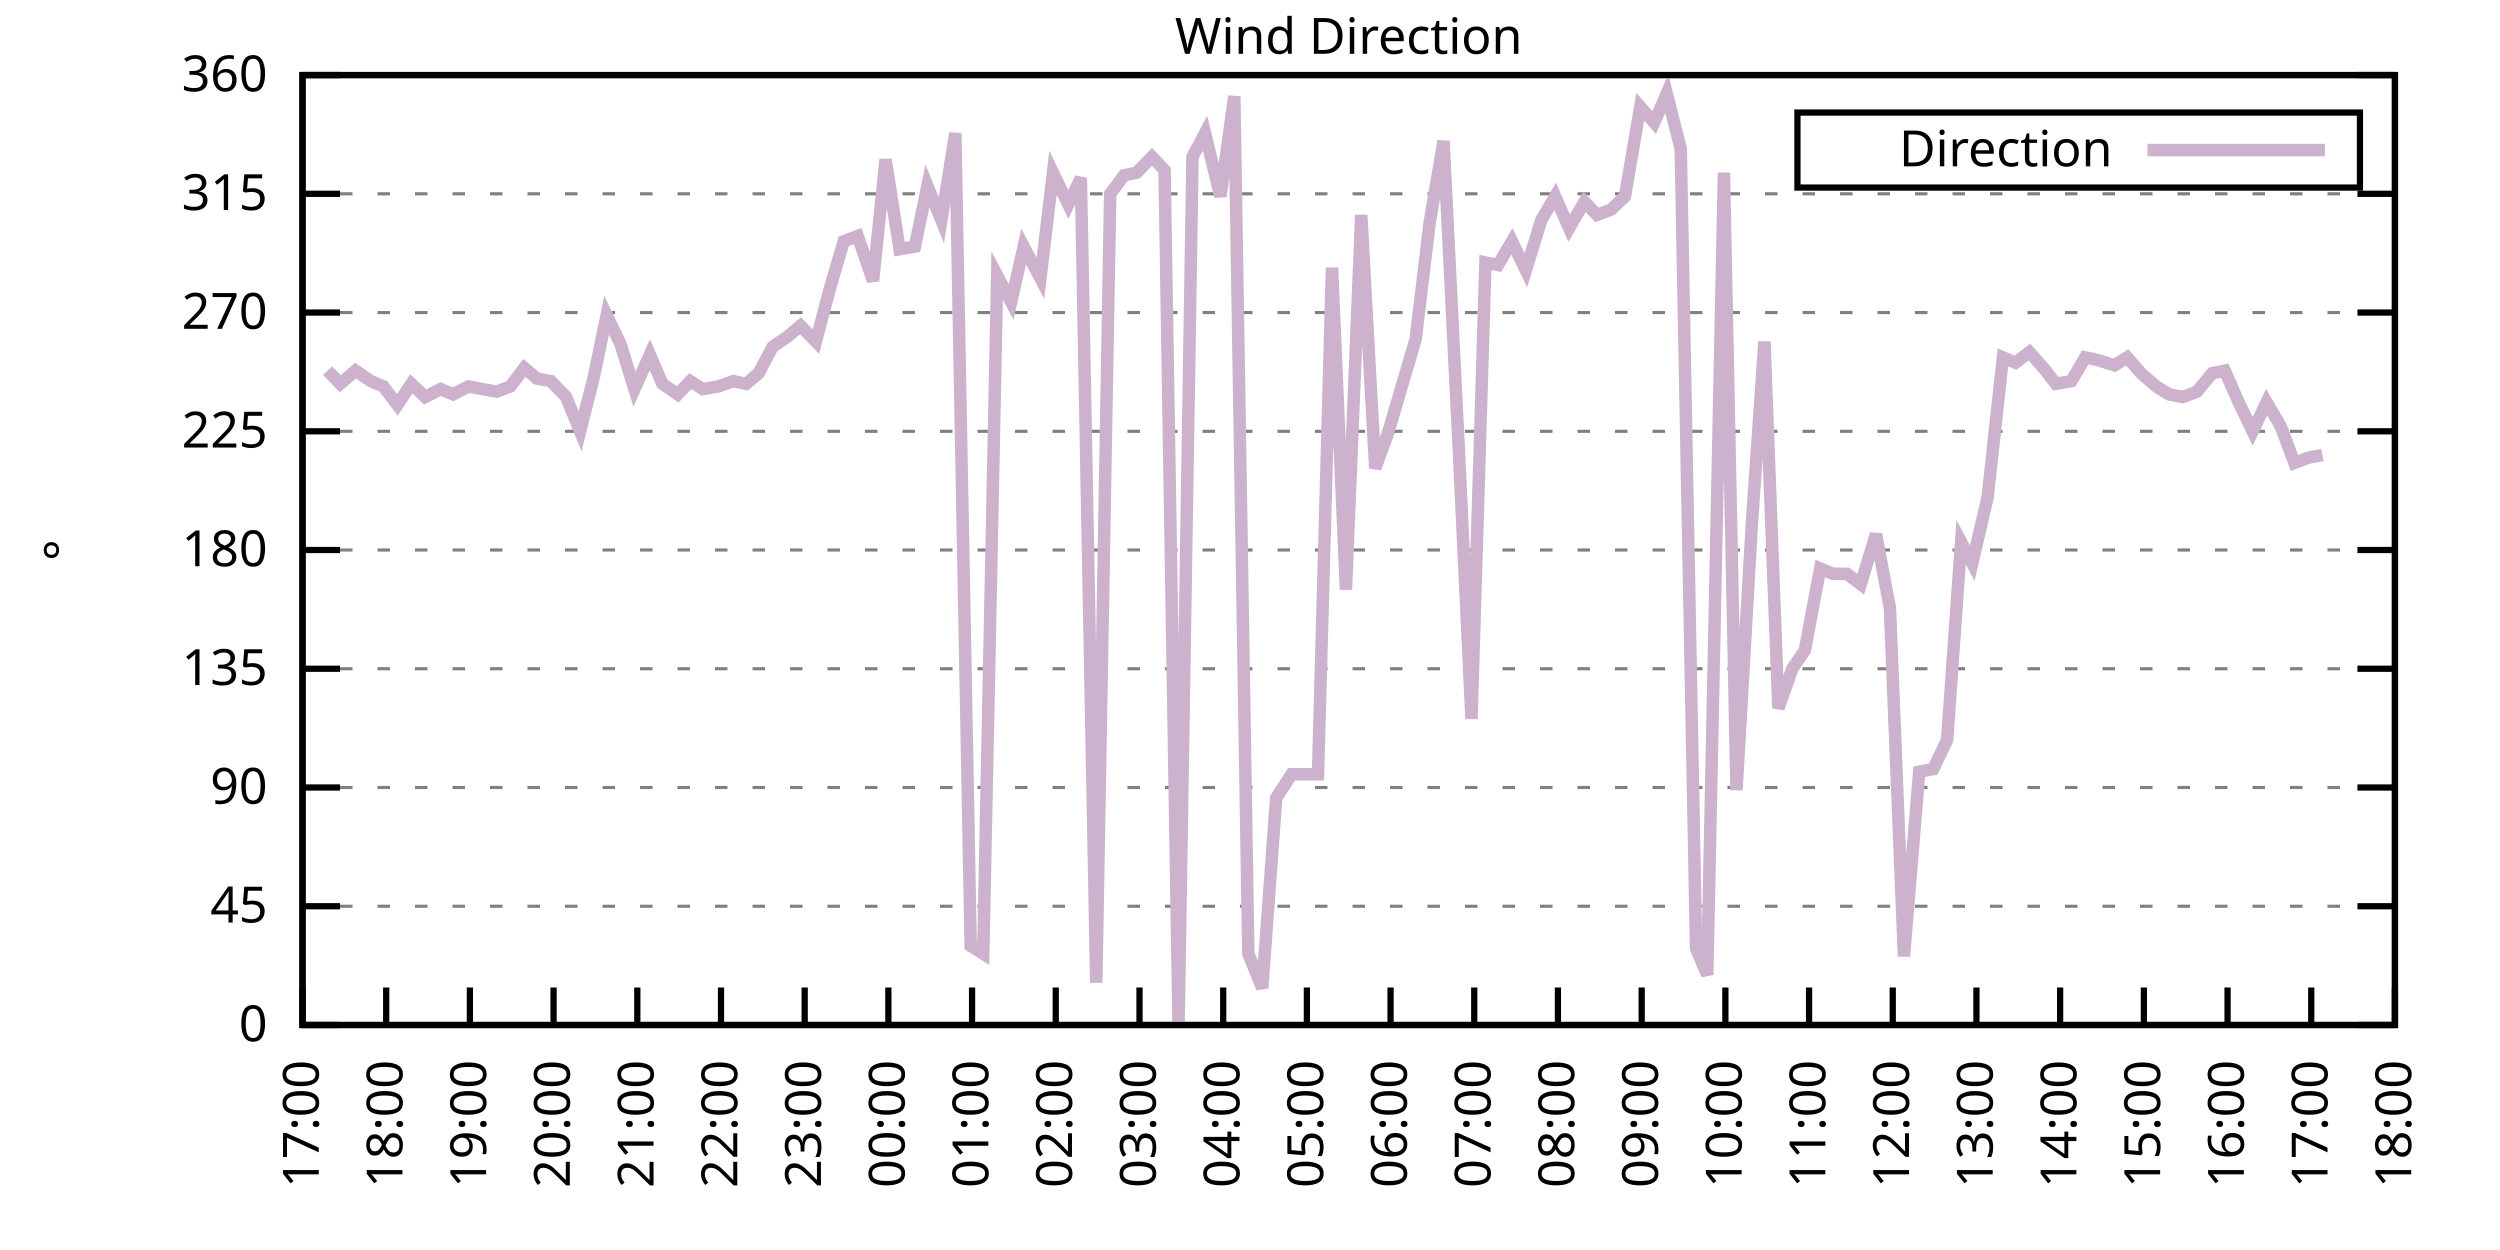
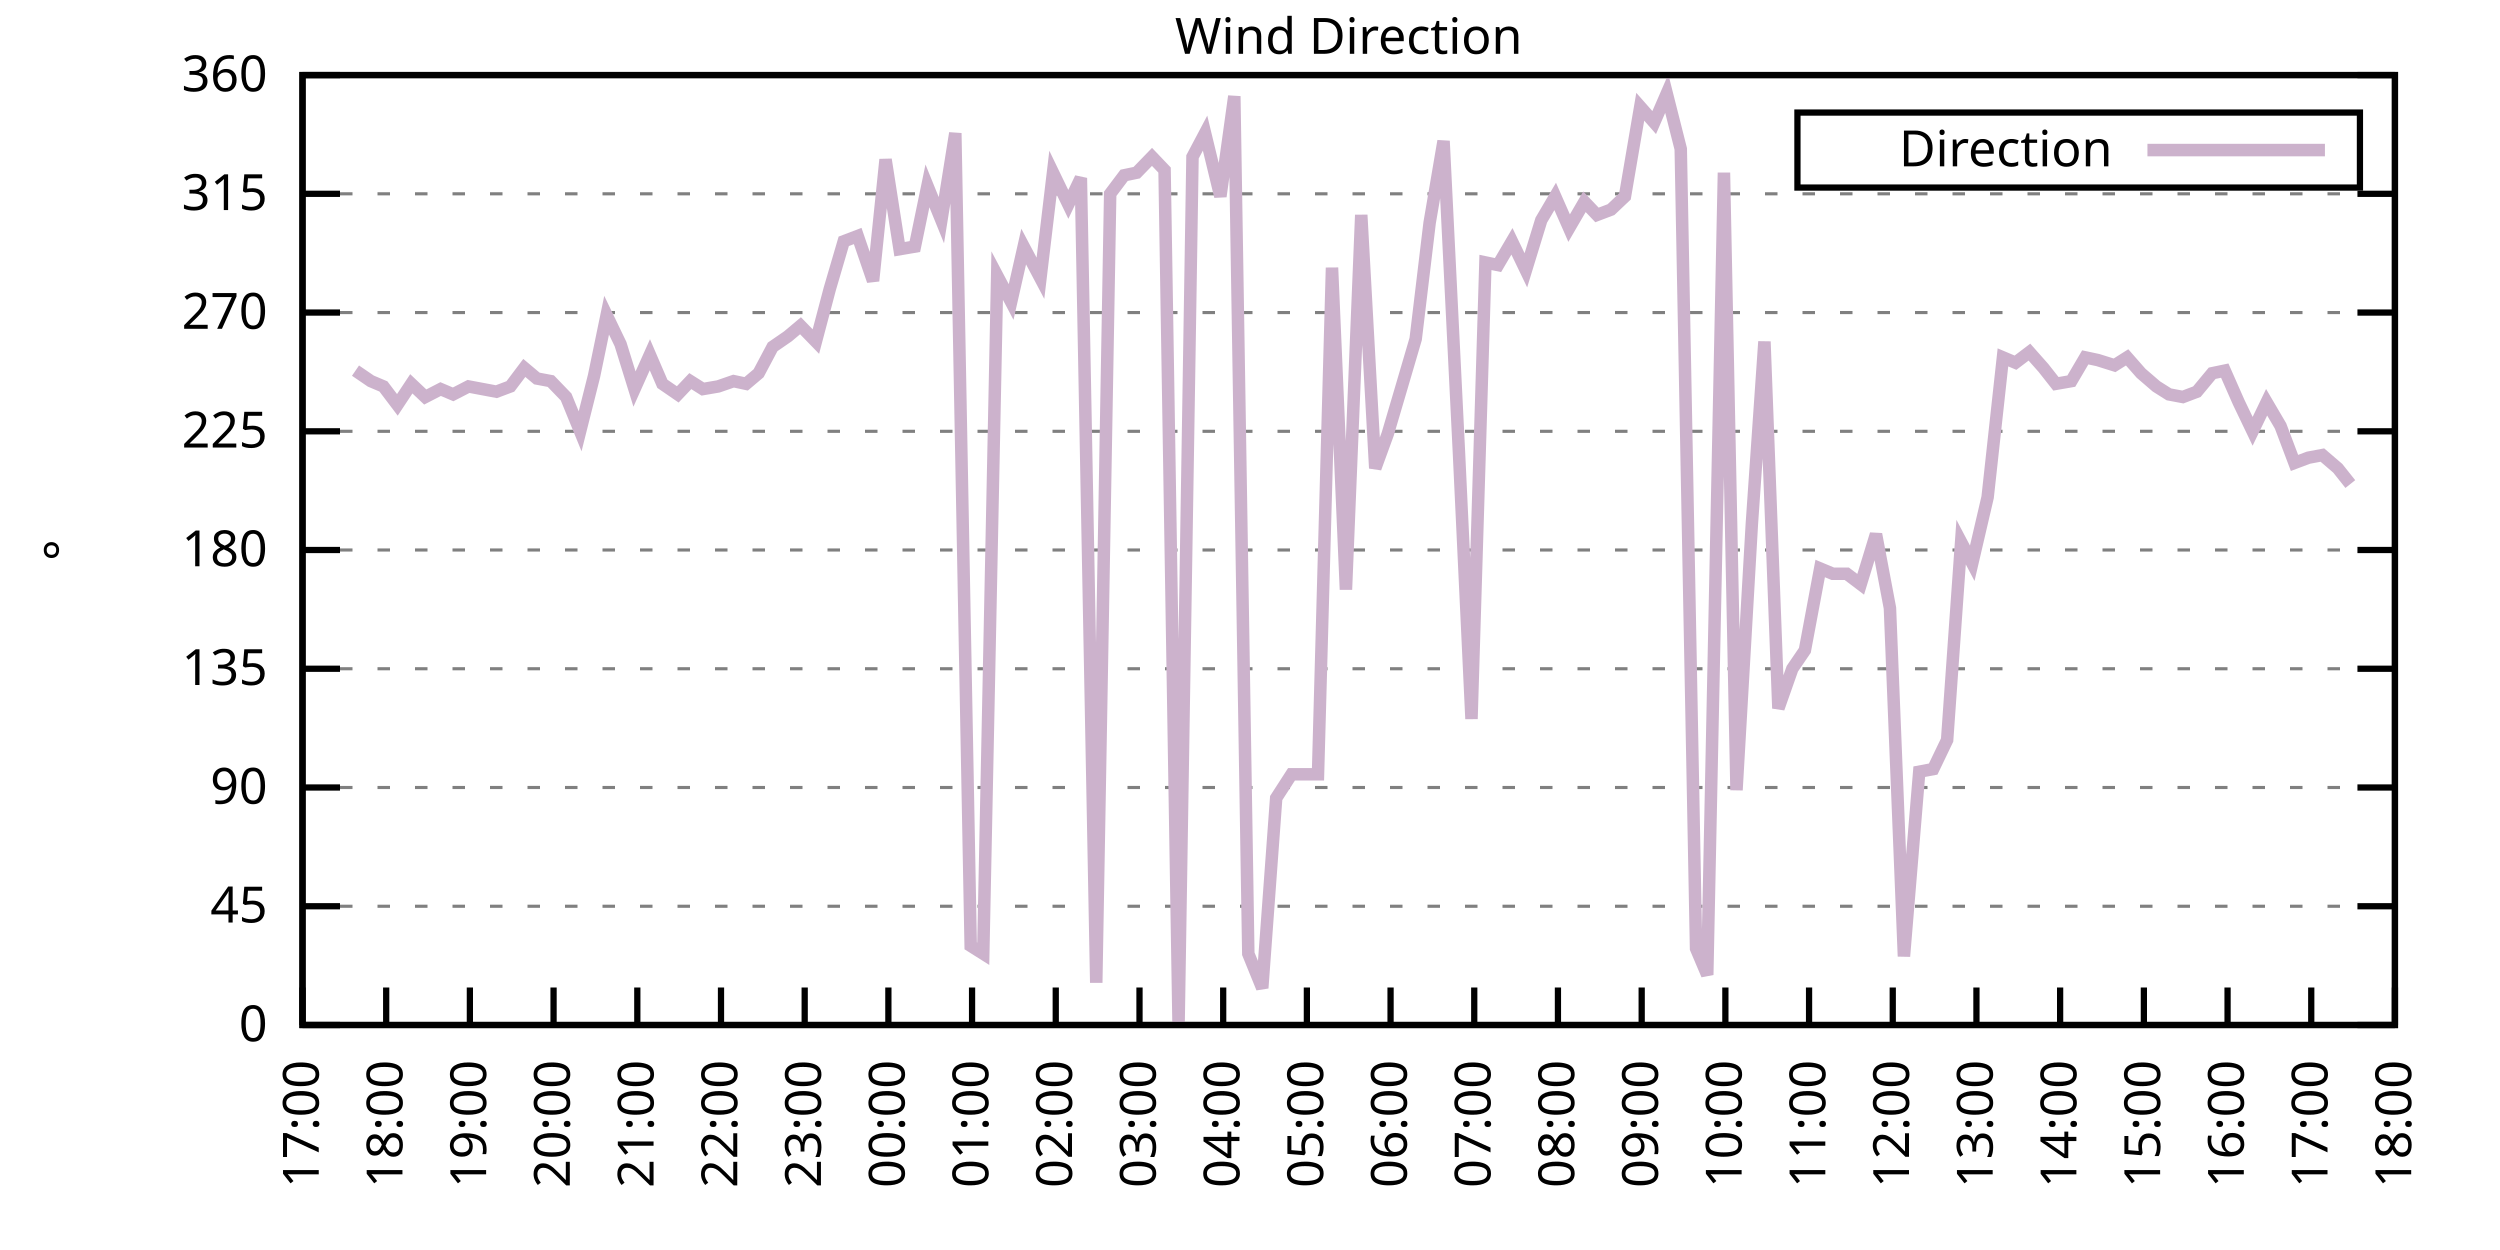
<svg xmlns="http://www.w3.org/2000/svg" xmlns:xlink="http://www.w3.org/1999/xlink" width="400" height="200" viewBox="0 0 400 200">
  <g id="gnuplot_canvas">
    <rect x="0" y="0" width="400" height="200" fill="none" />
    <defs>
      <circle id="gpDot" r="0.5" stroke-width="0.5" stroke="currentColor" />
      <path id="gpPt0" stroke-width="0.333" stroke="currentColor" d="M-1,0 h2 M0,-1 v2" />
      <path id="gpPt1" stroke-width="0.333" stroke="currentColor" d="M-1,-1 L1,1 M1,-1 L-1,1" />
      <path id="gpPt2" stroke-width="0.333" stroke="currentColor" d="M-1,0 L1,0 M0,-1 L0,1 M-1,-1 L1,1 M-1,1 L1,-1" />
      <rect id="gpPt3" stroke-width="0.333" stroke="currentColor" x="-1" y="-1" width="2" height="2" />
      <rect id="gpPt4" stroke-width="0.333" stroke="currentColor" fill="currentColor" x="-1" y="-1" width="2" height="2" />
      <circle id="gpPt5" stroke-width="0.333" stroke="currentColor" cx="0" cy="0" r="1" />
      <use xlink:href="#gpPt5" id="gpPt6" fill="currentColor" stroke="none" />
      <path id="gpPt7" stroke-width="0.333" stroke="currentColor" d="M0,-1.33 L-1.33,0.67 L1.33,0.67 z" />
      <use xlink:href="#gpPt7" id="gpPt8" fill="currentColor" stroke="none" />
      <use xlink:href="#gpPt7" id="gpPt9" stroke="currentColor" transform="rotate(180)" />
      <use xlink:href="#gpPt9" id="gpPt10" fill="currentColor" stroke="none" />
      <use xlink:href="#gpPt3" id="gpPt11" stroke="currentColor" transform="rotate(45)" />
      <use xlink:href="#gpPt11" id="gpPt12" fill="currentColor" stroke="none" />
      <path id="gpPt13" stroke-width="0.333" stroke="currentColor" d="M0,1.330 L1.265,0.411 L0.782,-1.067 L-0.782,-1.076 L-1.265,0.411 z" />
      <use xlink:href="#gpPt13" id="gpPt14" fill="currentColor" stroke="none" />
      <filter id="textbox" filterUnits="objectBoundingBox" x="0" y="0" height="1" width="1">
        <feFlood flood-color="white" flood-opacity="1" result="bgnd" />
        <feComposite in="SourceGraphic" in2="bgnd" operator="atop" />
      </filter>
      <filter id="greybox" filterUnits="objectBoundingBox" x="0" y="0" height="1" width="1">
        <feFlood flood-color="lightgrey" flood-opacity="1" result="grey" />
        <feComposite in="SourceGraphic" in2="grey" operator="atop" />
      </filter>
    </defs>
    <g fill="none" color="white" stroke="currentColor" stroke-width="1.00" stroke-linecap="butt" stroke-linejoin="miter">
</g>
    <g fill="none" color="black" stroke="currentColor" stroke-width="1.00" stroke-linecap="butt" stroke-linejoin="miter">
      <g stroke="none" shape-rendering="crispEdges">
        <polygon fill="rgb(255, 255, 255)" points="48.40,164.00 383.18,164.00 383.18,12.02 48.40,12.02 " />
      </g>
    </g>
    <g fill="none" color="black" stroke="currentColor" stroke-width="1.00" stroke-linecap="butt" stroke-linejoin="miter">
</g>
    <g fill="none" color="black" stroke="black" stroke-width="0.50" stroke-linecap="butt" stroke-linejoin="miter">
</g>
    <g fill="none" color="gray" stroke="currentColor" stroke-width="0.50" stroke-linecap="butt" stroke-linejoin="miter">
      <path stroke="gray" stroke-dasharray="2,4" class="gridline" d="M48.40,164.00 L383.19,164.00  " />
    </g>
    <g fill="none" color="gray" stroke="gray" stroke-width="1.00" stroke-linecap="butt" stroke-linejoin="miter">
</g>
    <g fill="none" color="black" stroke="currentColor" stroke-width="1.00" stroke-linecap="butt" stroke-linejoin="miter">
      <path stroke="black" d="M48.40,164.00 L54.40,164.00 M383.19,164.00 L377.19,164.00  " />
      <g transform="translate(42.80,166.60)" stroke="none" fill="black" font-family="Sans" font-size="8.00" text-anchor="end">
        <text>
          <tspan font-family="Sans"> 0</tspan>
        </text>
      </g>
    </g>
    <g fill="none" color="black" stroke="currentColor" stroke-width="1.00" stroke-linecap="butt" stroke-linejoin="miter">
</g>
    <g fill="none" color="black" stroke="black" stroke-width="0.50" stroke-linecap="butt" stroke-linejoin="miter">
</g>
    <g fill="none" color="gray" stroke="currentColor" stroke-width="0.50" stroke-linecap="butt" stroke-linejoin="miter">
      <path stroke="gray" stroke-dasharray="2,4" class="gridline" d="M48.40,145.00 L383.19,145.00  " />
    </g>
    <g fill="none" color="gray" stroke="gray" stroke-width="1.00" stroke-linecap="butt" stroke-linejoin="miter">
</g>
    <g fill="none" color="black" stroke="currentColor" stroke-width="1.00" stroke-linecap="butt" stroke-linejoin="miter">
      <path stroke="black" d="M48.40,145.00 L54.40,145.00 M383.19,145.00 L377.19,145.00  " />
      <g transform="translate(42.80,147.60)" stroke="none" fill="black" font-family="Sans" font-size="8.00" text-anchor="end">
        <text>
          <tspan font-family="Sans"> 45</tspan>
        </text>
      </g>
    </g>
    <g fill="none" color="black" stroke="currentColor" stroke-width="1.00" stroke-linecap="butt" stroke-linejoin="miter">
</g>
    <g fill="none" color="black" stroke="black" stroke-width="0.50" stroke-linecap="butt" stroke-linejoin="miter">
</g>
    <g fill="none" color="gray" stroke="currentColor" stroke-width="0.50" stroke-linecap="butt" stroke-linejoin="miter">
      <path stroke="gray" stroke-dasharray="2,4" class="gridline" d="M48.40,126.00 L383.19,126.00  " />
    </g>
    <g fill="none" color="gray" stroke="gray" stroke-width="1.00" stroke-linecap="butt" stroke-linejoin="miter">
</g>
    <g fill="none" color="black" stroke="currentColor" stroke-width="1.00" stroke-linecap="butt" stroke-linejoin="miter">
      <path stroke="black" d="M48.40,126.00 L54.40,126.00 M383.19,126.00 L377.19,126.00  " />
      <g transform="translate(42.80,128.60)" stroke="none" fill="black" font-family="Sans" font-size="8.00" text-anchor="end">
        <text>
          <tspan font-family="Sans"> 90</tspan>
        </text>
      </g>
    </g>
    <g fill="none" color="black" stroke="currentColor" stroke-width="1.00" stroke-linecap="butt" stroke-linejoin="miter">
</g>
    <g fill="none" color="black" stroke="black" stroke-width="0.50" stroke-linecap="butt" stroke-linejoin="miter">
</g>
    <g fill="none" color="gray" stroke="currentColor" stroke-width="0.50" stroke-linecap="butt" stroke-linejoin="miter">
      <path stroke="gray" stroke-dasharray="2,4" class="gridline" d="M48.40,107.00 L383.19,107.00  " />
    </g>
    <g fill="none" color="gray" stroke="gray" stroke-width="1.00" stroke-linecap="butt" stroke-linejoin="miter">
</g>
    <g fill="none" color="black" stroke="currentColor" stroke-width="1.00" stroke-linecap="butt" stroke-linejoin="miter">
      <path stroke="black" d="M48.40,107.00 L54.40,107.00 M383.19,107.00 L377.19,107.00  " />
      <g transform="translate(42.80,109.60)" stroke="none" fill="black" font-family="Sans" font-size="8.00" text-anchor="end">
        <text>
          <tspan font-family="Sans"> 135</tspan>
        </text>
      </g>
    </g>
    <g fill="none" color="black" stroke="currentColor" stroke-width="1.00" stroke-linecap="butt" stroke-linejoin="miter">
</g>
    <g fill="none" color="black" stroke="black" stroke-width="0.50" stroke-linecap="butt" stroke-linejoin="miter">
</g>
    <g fill="none" color="gray" stroke="currentColor" stroke-width="0.50" stroke-linecap="butt" stroke-linejoin="miter">
      <path stroke="gray" stroke-dasharray="2,4" class="gridline" d="M48.40,88.00 L383.19,88.00  " />
    </g>
    <g fill="none" color="gray" stroke="gray" stroke-width="1.00" stroke-linecap="butt" stroke-linejoin="miter">
</g>
    <g fill="none" color="black" stroke="currentColor" stroke-width="1.00" stroke-linecap="butt" stroke-linejoin="miter">
      <path stroke="black" d="M48.40,88.00 L54.40,88.00 M383.19,88.00 L377.19,88.00  " />
      <g transform="translate(42.80,90.60)" stroke="none" fill="black" font-family="Sans" font-size="8.00" text-anchor="end">
        <text>
          <tspan font-family="Sans"> 180</tspan>
        </text>
      </g>
    </g>
    <g fill="none" color="black" stroke="currentColor" stroke-width="1.00" stroke-linecap="butt" stroke-linejoin="miter">
</g>
    <g fill="none" color="black" stroke="black" stroke-width="0.50" stroke-linecap="butt" stroke-linejoin="miter">
</g>
    <g fill="none" color="gray" stroke="currentColor" stroke-width="0.50" stroke-linecap="butt" stroke-linejoin="miter">
      <path stroke="gray" stroke-dasharray="2,4" class="gridline" d="M48.40,69.01 L383.19,69.01  " />
    </g>
    <g fill="none" color="gray" stroke="gray" stroke-width="1.00" stroke-linecap="butt" stroke-linejoin="miter">
</g>
    <g fill="none" color="black" stroke="currentColor" stroke-width="1.00" stroke-linecap="butt" stroke-linejoin="miter">
      <path stroke="black" d="M48.40,69.01 L54.40,69.01 M383.19,69.01 L377.19,69.01  " />
      <g transform="translate(42.80,71.61)" stroke="none" fill="black" font-family="Sans" font-size="8.00" text-anchor="end">
        <text>
          <tspan font-family="Sans"> 225</tspan>
        </text>
      </g>
    </g>
    <g fill="none" color="black" stroke="currentColor" stroke-width="1.00" stroke-linecap="butt" stroke-linejoin="miter">
</g>
    <g fill="none" color="black" stroke="black" stroke-width="0.50" stroke-linecap="butt" stroke-linejoin="miter">
</g>
    <g fill="none" color="gray" stroke="currentColor" stroke-width="0.50" stroke-linecap="butt" stroke-linejoin="miter">
      <path stroke="gray" stroke-dasharray="2,4" class="gridline" d="M48.40,50.01 L383.19,50.01  " />
    </g>
    <g fill="none" color="gray" stroke="gray" stroke-width="1.00" stroke-linecap="butt" stroke-linejoin="miter">
</g>
    <g fill="none" color="black" stroke="currentColor" stroke-width="1.00" stroke-linecap="butt" stroke-linejoin="miter">
      <path stroke="black" d="M48.40,50.01 L54.40,50.01 M383.19,50.01 L377.19,50.01  " />
      <g transform="translate(42.80,52.61)" stroke="none" fill="black" font-family="Sans" font-size="8.00" text-anchor="end">
        <text>
          <tspan font-family="Sans"> 270</tspan>
        </text>
      </g>
    </g>
    <g fill="none" color="black" stroke="currentColor" stroke-width="1.00" stroke-linecap="butt" stroke-linejoin="miter">
</g>
    <g fill="none" color="black" stroke="black" stroke-width="0.50" stroke-linecap="butt" stroke-linejoin="miter">
</g>
    <g fill="none" color="gray" stroke="currentColor" stroke-width="0.50" stroke-linecap="butt" stroke-linejoin="miter">
      <path stroke="gray" stroke-dasharray="2,4" class="gridline" d="M48.40,31.01 L383.19,31.01  " />
    </g>
    <g fill="none" color="gray" stroke="gray" stroke-width="1.00" stroke-linecap="butt" stroke-linejoin="miter">
</g>
    <g fill="none" color="black" stroke="currentColor" stroke-width="1.00" stroke-linecap="butt" stroke-linejoin="miter">
      <path stroke="black" d="M48.40,31.01 L54.40,31.01 M383.19,31.01 L377.19,31.01  " />
      <g transform="translate(42.80,33.61)" stroke="none" fill="black" font-family="Sans" font-size="8.00" text-anchor="end">
        <text>
          <tspan font-family="Sans"> 315</tspan>
        </text>
      </g>
    </g>
    <g fill="none" color="black" stroke="currentColor" stroke-width="1.00" stroke-linecap="butt" stroke-linejoin="miter">
</g>
    <g fill="none" color="black" stroke="black" stroke-width="0.50" stroke-linecap="butt" stroke-linejoin="miter">
</g>
    <g fill="none" color="gray" stroke="currentColor" stroke-width="0.50" stroke-linecap="butt" stroke-linejoin="miter">
      <path stroke="gray" stroke-dasharray="2,4" class="gridline" d="M48.40,12.01 L383.19,12.01  " />
    </g>
    <g fill="none" color="gray" stroke="gray" stroke-width="1.00" stroke-linecap="butt" stroke-linejoin="miter">
</g>
    <g fill="none" color="black" stroke="currentColor" stroke-width="1.00" stroke-linecap="butt" stroke-linejoin="miter">
      <path stroke="black" d="M48.40,12.01 L54.40,12.01 M383.19,12.01 L377.19,12.01  " />
      <g transform="translate(42.80,14.61)" stroke="none" fill="black" font-family="Sans" font-size="8.00" text-anchor="end">
        <text>
          <tspan font-family="Sans"> 360</tspan>
        </text>
      </g>
    </g>
    <g fill="none" color="black" stroke="currentColor" stroke-width="1.00" stroke-linecap="butt" stroke-linejoin="miter">
      <path stroke="black" d="M48.40,164.00 L48.40,158.00  " />
      <g transform="translate(51.00,169.60) rotate(270.00)" stroke="none" fill="black" font-family="Sans" font-size="8.00" text-anchor="end">
        <text>
          <tspan font-family="Sans">17:00</tspan>
        </text>
      </g>
    </g>
    <g fill="none" color="black" stroke="currentColor" stroke-width="1.00" stroke-linecap="butt" stroke-linejoin="miter">
      <path stroke="black" d="M61.79,164.00 L61.79,158.00  " />
      <g transform="translate(64.39,169.60) rotate(270.00)" stroke="none" fill="black" font-family="Sans" font-size="8.00" text-anchor="end">
        <text>
          <tspan font-family="Sans">18:00</tspan>
        </text>
      </g>
    </g>
    <g fill="none" color="black" stroke="currentColor" stroke-width="1.00" stroke-linecap="butt" stroke-linejoin="miter">
      <path stroke="black" d="M75.18,164.00 L75.18,158.00  " />
      <g transform="translate(77.78,169.60) rotate(270.00)" stroke="none" fill="black" font-family="Sans" font-size="8.00" text-anchor="end">
        <text>
          <tspan font-family="Sans">19:00</tspan>
        </text>
      </g>
    </g>
    <g fill="none" color="black" stroke="currentColor" stroke-width="1.00" stroke-linecap="butt" stroke-linejoin="miter">
      <path stroke="black" d="M88.57,164.00 L88.57,158.00  " />
      <g transform="translate(91.17,169.60) rotate(270.00)" stroke="none" fill="black" font-family="Sans" font-size="8.00" text-anchor="end">
        <text>
          <tspan font-family="Sans">20:00</tspan>
        </text>
      </g>
    </g>
    <g fill="none" color="black" stroke="currentColor" stroke-width="1.00" stroke-linecap="butt" stroke-linejoin="miter">
      <path stroke="black" d="M101.97,164.00 L101.97,158.00  " />
      <g transform="translate(104.57,169.60) rotate(270.00)" stroke="none" fill="black" font-family="Sans" font-size="8.00" text-anchor="end">
        <text>
          <tspan font-family="Sans">21:00</tspan>
        </text>
      </g>
    </g>
    <g fill="none" color="black" stroke="currentColor" stroke-width="1.00" stroke-linecap="butt" stroke-linejoin="miter">
      <path stroke="black" d="M115.36,164.00 L115.36,158.00  " />
      <g transform="translate(117.96,169.60) rotate(270.00)" stroke="none" fill="black" font-family="Sans" font-size="8.00" text-anchor="end">
        <text>
          <tspan font-family="Sans">22:00</tspan>
        </text>
      </g>
    </g>
    <g fill="none" color="black" stroke="currentColor" stroke-width="1.00" stroke-linecap="butt" stroke-linejoin="miter">
      <path stroke="black" d="M128.75,164.00 L128.75,158.00  " />
      <g transform="translate(131.35,169.60) rotate(270.00)" stroke="none" fill="black" font-family="Sans" font-size="8.00" text-anchor="end">
        <text>
          <tspan font-family="Sans">23:00</tspan>
        </text>
      </g>
    </g>
    <g fill="none" color="black" stroke="currentColor" stroke-width="1.00" stroke-linecap="butt" stroke-linejoin="miter">
      <path stroke="black" d="M142.14,164.00 L142.14,158.00  " />
      <g transform="translate(144.74,169.60) rotate(270.00)" stroke="none" fill="black" font-family="Sans" font-size="8.00" text-anchor="end">
        <text>
          <tspan font-family="Sans">00:00</tspan>
        </text>
      </g>
    </g>
    <g fill="none" color="black" stroke="currentColor" stroke-width="1.00" stroke-linecap="butt" stroke-linejoin="miter">
      <path stroke="black" d="M155.53,164.00 L155.53,158.00  " />
      <g transform="translate(158.13,169.60) rotate(270.00)" stroke="none" fill="black" font-family="Sans" font-size="8.00" text-anchor="end">
        <text>
          <tspan font-family="Sans">01:00</tspan>
        </text>
      </g>
    </g>
    <g fill="none" color="black" stroke="currentColor" stroke-width="1.00" stroke-linecap="butt" stroke-linejoin="miter">
      <path stroke="black" d="M168.92,164.00 L168.92,158.00  " />
      <g transform="translate(171.52,169.60) rotate(270.00)" stroke="none" fill="black" font-family="Sans" font-size="8.00" text-anchor="end">
        <text>
          <tspan font-family="Sans">02:00</tspan>
        </text>
      </g>
    </g>
    <g fill="none" color="black" stroke="currentColor" stroke-width="1.00" stroke-linecap="butt" stroke-linejoin="miter">
      <path stroke="black" d="M182.32,164.00 L182.32,158.00  " />
      <g transform="translate(184.92,169.60) rotate(270.00)" stroke="none" fill="black" font-family="Sans" font-size="8.00" text-anchor="end">
        <text>
          <tspan font-family="Sans">03:00</tspan>
        </text>
      </g>
    </g>
    <g fill="none" color="black" stroke="currentColor" stroke-width="1.00" stroke-linecap="butt" stroke-linejoin="miter">
      <path stroke="black" d="M195.71,164.00 L195.71,158.00  " />
      <g transform="translate(198.31,169.60) rotate(270.00)" stroke="none" fill="black" font-family="Sans" font-size="8.00" text-anchor="end">
        <text>
          <tspan font-family="Sans">04:00</tspan>
        </text>
      </g>
    </g>
    <g fill="none" color="black" stroke="currentColor" stroke-width="1.00" stroke-linecap="butt" stroke-linejoin="miter">
      <path stroke="black" d="M209.10,164.00 L209.10,158.00  " />
      <g transform="translate(211.70,169.60) rotate(270.00)" stroke="none" fill="black" font-family="Sans" font-size="8.00" text-anchor="end">
        <text>
          <tspan font-family="Sans">05:00</tspan>
        </text>
      </g>
    </g>
    <g fill="none" color="black" stroke="currentColor" stroke-width="1.00" stroke-linecap="butt" stroke-linejoin="miter">
      <path stroke="black" d="M222.49,164.00 L222.49,158.00  " />
      <g transform="translate(225.09,169.60) rotate(270.00)" stroke="none" fill="black" font-family="Sans" font-size="8.00" text-anchor="end">
        <text>
          <tspan font-family="Sans">06:00</tspan>
        </text>
      </g>
    </g>
    <g fill="none" color="black" stroke="currentColor" stroke-width="1.00" stroke-linecap="butt" stroke-linejoin="miter">
      <path stroke="black" d="M235.88,164.00 L235.88,158.00  " />
      <g transform="translate(238.48,169.60) rotate(270.00)" stroke="none" fill="black" font-family="Sans" font-size="8.00" text-anchor="end">
        <text>
          <tspan font-family="Sans">07:00</tspan>
        </text>
      </g>
    </g>
    <g fill="none" color="black" stroke="currentColor" stroke-width="1.00" stroke-linecap="butt" stroke-linejoin="miter">
      <path stroke="black" d="M249.27,164.00 L249.27,158.00  " />
      <g transform="translate(251.87,169.60) rotate(270.00)" stroke="none" fill="black" font-family="Sans" font-size="8.00" text-anchor="end">
        <text>
          <tspan font-family="Sans">08:00</tspan>
        </text>
      </g>
    </g>
    <g fill="none" color="black" stroke="currentColor" stroke-width="1.00" stroke-linecap="butt" stroke-linejoin="miter">
      <path stroke="black" d="M262.67,164.00 L262.67,158.00  " />
      <g transform="translate(265.27,169.60) rotate(270.00)" stroke="none" fill="black" font-family="Sans" font-size="8.00" text-anchor="end">
        <text>
          <tspan font-family="Sans">09:00</tspan>
        </text>
      </g>
    </g>
    <g fill="none" color="black" stroke="currentColor" stroke-width="1.00" stroke-linecap="butt" stroke-linejoin="miter">
      <path stroke="black" d="M276.06,164.00 L276.06,158.00  " />
      <g transform="translate(278.66,169.60) rotate(270.00)" stroke="none" fill="black" font-family="Sans" font-size="8.00" text-anchor="end">
        <text>
          <tspan font-family="Sans">10:00</tspan>
        </text>
      </g>
    </g>
    <g fill="none" color="black" stroke="currentColor" stroke-width="1.00" stroke-linecap="butt" stroke-linejoin="miter">
      <path stroke="black" d="M289.45,164.00 L289.45,158.00  " />
      <g transform="translate(292.05,169.60) rotate(270.00)" stroke="none" fill="black" font-family="Sans" font-size="8.00" text-anchor="end">
        <text>
          <tspan font-family="Sans">11:00</tspan>
        </text>
      </g>
    </g>
    <g fill="none" color="black" stroke="currentColor" stroke-width="1.00" stroke-linecap="butt" stroke-linejoin="miter">
      <path stroke="black" d="M302.84,164.00 L302.84,158.00  " />
      <g transform="translate(305.44,169.60) rotate(270.00)" stroke="none" fill="black" font-family="Sans" font-size="8.00" text-anchor="end">
        <text>
          <tspan font-family="Sans">12:00</tspan>
        </text>
      </g>
    </g>
    <g fill="none" color="black" stroke="currentColor" stroke-width="1.00" stroke-linecap="butt" stroke-linejoin="miter">
      <path stroke="black" d="M316.23,164.00 L316.23,158.00  " />
      <g transform="translate(318.83,169.60) rotate(270.00)" stroke="none" fill="black" font-family="Sans" font-size="8.00" text-anchor="end">
        <text>
          <tspan font-family="Sans">13:00</tspan>
        </text>
      </g>
    </g>
    <g fill="none" color="black" stroke="currentColor" stroke-width="1.00" stroke-linecap="butt" stroke-linejoin="miter">
      <path stroke="black" d="M329.62,164.00 L329.62,158.00  " />
      <g transform="translate(332.22,169.60) rotate(270.00)" stroke="none" fill="black" font-family="Sans" font-size="8.00" text-anchor="end">
        <text>
          <tspan font-family="Sans">14:00</tspan>
        </text>
      </g>
    </g>
    <g fill="none" color="black" stroke="currentColor" stroke-width="1.00" stroke-linecap="butt" stroke-linejoin="miter">
      <path stroke="black" d="M343.02,164.00 L343.02,158.00  " />
      <g transform="translate(345.62,169.60) rotate(270.00)" stroke="none" fill="black" font-family="Sans" font-size="8.00" text-anchor="end">
        <text>
          <tspan font-family="Sans">15:00</tspan>
        </text>
      </g>
    </g>
    <g fill="none" color="black" stroke="currentColor" stroke-width="1.00" stroke-linecap="butt" stroke-linejoin="miter">
      <path stroke="black" d="M356.41,164.00 L356.41,158.00  " />
      <g transform="translate(359.01,169.60) rotate(270.00)" stroke="none" fill="black" font-family="Sans" font-size="8.00" text-anchor="end">
        <text>
          <tspan font-family="Sans">16:00</tspan>
        </text>
      </g>
    </g>
    <g fill="none" color="black" stroke="currentColor" stroke-width="1.00" stroke-linecap="butt" stroke-linejoin="miter">
      <path stroke="black" d="M369.80,164.00 L369.80,158.00  " />
      <g transform="translate(372.40,169.60) rotate(270.00)" stroke="none" fill="black" font-family="Sans" font-size="8.00" text-anchor="end">
        <text>
          <tspan font-family="Sans">17:00</tspan>
        </text>
      </g>
    </g>
    <g fill="none" color="black" stroke="currentColor" stroke-width="1.00" stroke-linecap="butt" stroke-linejoin="miter">
      <path stroke="black" d="M383.19,164.00 L383.19,158.00  " />
      <g transform="translate(385.79,169.60) rotate(270.00)" stroke="none" fill="black" font-family="Sans" font-size="8.00" text-anchor="end">
        <text>
          <tspan font-family="Sans">18:00</tspan>
        </text>
      </g>
    </g>
    <g fill="none" color="black" stroke="currentColor" stroke-width="1.00" stroke-linecap="butt" stroke-linejoin="miter">
</g>
    <g fill="none" color="black" stroke="currentColor" stroke-width="1.00" stroke-linecap="butt" stroke-linejoin="miter">
      <path stroke="black" d="M48.40,12.01 L48.40,164.00 L383.19,164.00 L383.19,12.01 L48.40,12.01 Z  " />
    </g>
    <g fill="none" color="black" stroke="currentColor" stroke-width="1.00" stroke-linecap="butt" stroke-linejoin="miter">
</g>
    <g fill="none" color="black" stroke="currentColor" stroke-width="1.00" stroke-linecap="butt" stroke-linejoin="miter">
      <path stroke="black" d="M287.59,30.01 L287.59,18.01 L377.59,18.01 L377.59,30.01 L287.59,30.01 Z  " />
    </g>
    <g id="Wind_direction_plot_1">
      <g fill="none" color="white" stroke="black" stroke-width="2.00" stroke-linecap="butt" stroke-linejoin="miter">
</g>
      <g fill="none" color="black" stroke="currentColor" stroke-width="2.00" stroke-linecap="butt" stroke-linejoin="miter">
        <g transform="translate(337.99,26.61)" stroke="none" fill="black" font-family="Sans" font-size="8.00" text-anchor="end">
          <text>
            <tspan font-family="Sans">Direction</tspan>
          </text>
        </g>
      </g>
      <g fill="none" color="black" stroke="currentColor" stroke-width="2.00" stroke-linecap="butt" stroke-linejoin="miter">
-         <path stroke="rgb(204, 178, 204)" d="M343.59,24.01 L371.99,24.01 M52.42,59.30 L54.43,61.41 L56.88,59.30 L59.34,60.98 L61.35,61.83 L63.58,64.78   L65.81,61.41 L68.04,63.52 L70.50,62.25 L72.50,63.10 L74.96,61.83 L77.19,62.25 L79.42,62.67 L81.66,61.83   L83.89,58.87 L85.90,60.56 L88.13,60.98 L90.58,63.52 L92.82,69.01 L95.05,60.14 L97.06,50.43 L99.29,55.07   L101.52,62.25 L103.98,56.76 L105.98,61.41 L108.44,63.10 L110.45,60.98 L112.46,62.25 L114.91,61.83 L117.37,60.98   L119.38,61.41 L121.38,59.72 L123.62,55.50 L126.07,53.81 L128.08,52.12 L130.54,54.65 L132.77,46.21 L135.00,38.61   L137.23,37.76 L139.69,44.94 L141.69,25.52 L143.93,39.87 L146.38,39.45 L148.39,29.74 L150.62,35.23 L152.85,21.30   L155.31,151.33 L157.32,152.60 L159.55,44.10 L161.78,48.32 L163.79,39.45 L166.47,44.52 L168.48,27.63 L170.93,32.70   L172.94,28.48 L175.40,157.24 L177.63,31.01 L179.86,28.05 L181.87,27.63 L184.32,25.10 L186.33,27.21 L188.57,164.00   L190.80,25.10 L192.81,21.30 L195.26,31.43 L197.49,15.39 L199.73,152.60 L201.96,158.09 L204.19,127.69 L206.64,123.89   L208.43,123.89 L210.88,123.89 L213.12,42.83 L215.35,94.34 L217.80,34.39 L220.04,74.92 L222.04,69.43 L224.28,61.83   L226.51,54.23 L228.74,35.65 L230.97,22.56 L233.43,72.38 L235.44,115.03 L237.67,41.99 L239.68,42.41 L241.91,38.61   L244.14,43.25 L246.60,35.23 L248.83,31.43 L251.06,36.50 L253.51,32.28 L255.52,34.39 L257.76,33.54 L259.99,31.43   L262.44,17.08 L264.67,19.61 L266.68,14.97 L268.92,23.83 L271.37,151.76 L273.16,155.98 L275.83,27.63 L277.84,126.42   L280.30,83.78 L282.31,54.65 L284.54,113.34 L286.77,107.00 L288.78,104.05 L291.23,90.96 L293.24,91.80 L295.48,91.80   L297.71,93.49 L300.16,85.47 L302.39,97.29 L304.63,153.02 L307.08,123.47 L309.31,123.05 L311.54,118.40 L313.78,86.74   L315.56,90.12 L318.02,79.56 L320.47,57.18 L322.48,58.03 L324.71,56.34 L326.95,58.87 L328.95,61.41 L331.41,60.98   L333.64,57.18 L335.65,57.61 L338.33,58.45 L340.34,57.18 L342.57,59.72 L345.02,61.83 L347.03,63.10 L349.26,63.52   L351.50,62.67 L353.95,59.72 L355.96,59.30 L358.19,64.36 L360.42,69.01 L362.66,64.36 L364.89,68.16 L367.12,74.07   L369.35,73.23 L371.58,72.81  " />
+         <path stroke="rgb(204, 178, 204)" d="M343.59,24.01 L371.99,24.01 M56.88,59.30 L59.34,60.98 L61.35,61.83 L63.58,64.78 L65.81,61.41 L68.04,63.52   L70.50,62.25 L72.50,63.10 L74.96,61.83 L77.19,62.25 L79.42,62.67 L81.66,61.83 L83.89,58.87 L85.90,60.56   L88.13,60.98 L90.58,63.52 L92.82,69.01 L95.05,60.14 L97.06,50.43 L99.29,55.07 L101.52,62.25 L103.98,56.76   L105.98,61.41 L108.44,63.10 L110.45,60.98 L112.46,62.25 L114.91,61.83 L117.37,60.98 L119.38,61.41 L121.38,59.72   L123.62,55.50 L126.07,53.81 L128.08,52.12 L130.54,54.65 L132.77,46.21 L135.00,38.61 L137.23,37.76 L139.69,44.94   L141.69,25.52 L143.93,39.87 L146.38,39.45 L148.39,29.74 L150.62,35.23 L152.85,21.30 L155.31,151.33 L157.32,152.60   L159.55,44.10 L161.78,48.32 L163.79,39.45 L166.47,44.52 L168.48,27.63 L170.93,32.70 L172.94,28.48 L175.40,157.24   L177.63,31.01 L179.86,28.05 L181.87,27.63 L184.32,25.10 L186.33,27.21 L188.57,164.00 L190.80,25.10 L192.81,21.30   L195.26,31.43 L197.49,15.39 L199.73,152.60 L201.96,158.09 L204.19,127.69 L206.64,123.89 L208.43,123.89 L210.88,123.89   L213.12,42.83 L215.35,94.34 L217.80,34.39 L220.04,74.92 L222.04,69.43 L224.28,61.83 L226.51,54.23 L228.74,35.65   L230.97,22.56 L233.43,72.38 L235.44,115.03 L237.67,41.99 L239.68,42.41 L241.91,38.61 L244.14,43.25 L246.60,35.23   L248.83,31.43 L251.06,36.50 L253.51,32.28 L255.52,34.39 L257.76,33.54 L259.99,31.43 L262.44,17.08 L264.67,19.61   L266.68,14.97 L268.92,23.83 L271.37,151.76 L273.16,155.98 L275.83,27.63 L277.84,126.42 L280.30,83.78 L282.31,54.65   L284.54,113.34 L286.77,107.00 L288.78,104.05 L291.23,90.96 L293.24,91.80 L295.48,91.80 L297.71,93.49 L300.16,85.47   L302.39,97.29 L304.63,153.02 L307.08,123.47 L309.31,123.05 L311.54,118.40 L313.78,86.74 L315.56,90.12 L318.02,79.56   L320.47,57.18 L322.48,58.03 L324.71,56.34 L326.95,58.87 L328.95,61.41 L331.41,60.98 L333.64,57.18 L335.65,57.61   L338.33,58.45 L340.34,57.18 L342.57,59.72 L345.02,61.83 L347.03,63.10 L349.26,63.52 L351.50,62.67 L353.95,59.72   L355.96,59.30 L358.19,64.36 L360.42,69.01 L362.66,64.36 L364.89,68.16 L367.12,74.07 L369.35,73.23 L371.58,72.81   L374.04,74.92 L376.05,77.45  " />
      </g>
    </g>
    <g fill="none" color="black" stroke="currentColor" stroke-width="2.00" stroke-linecap="butt" stroke-linejoin="miter">
</g>
    <g fill="none" color="black" stroke="black" stroke-width="1.00" stroke-linecap="butt" stroke-linejoin="miter">
</g>
    <g fill="none" color="black" stroke="currentColor" stroke-width="1.00" stroke-linecap="butt" stroke-linejoin="miter">
      <path stroke="black" d="M48.40,12.01 L48.40,164.00 L383.19,164.00 L383.19,12.01 L48.40,12.01 Z  " />
      <g transform="translate(12.80,88.01) rotate(270.00)" stroke="none" fill="black" font-family="Sans" font-size="8.00" text-anchor="middle">
        <text>
          <tspan font-family="Sans">°</tspan>
        </text>
      </g>
    </g>
    <g fill="none" color="black" stroke="currentColor" stroke-width="1.00" stroke-linecap="butt" stroke-linejoin="miter">
</g>
    <g fill="none" color="black" stroke="currentColor" stroke-width="1.00" stroke-linecap="butt" stroke-linejoin="miter">
      <g transform="translate(215.79,8.61)" stroke="none" fill="black" font-family="Sans" font-size="8.00" text-anchor="middle">
        <text>
          <tspan font-family="Sans">Wind Direction</tspan>
        </text>
      </g>
    </g>
    <g fill="none" color="black" stroke="currentColor" stroke-width="1.00" stroke-linecap="butt" stroke-linejoin="miter">
</g>
  </g>
</svg>
